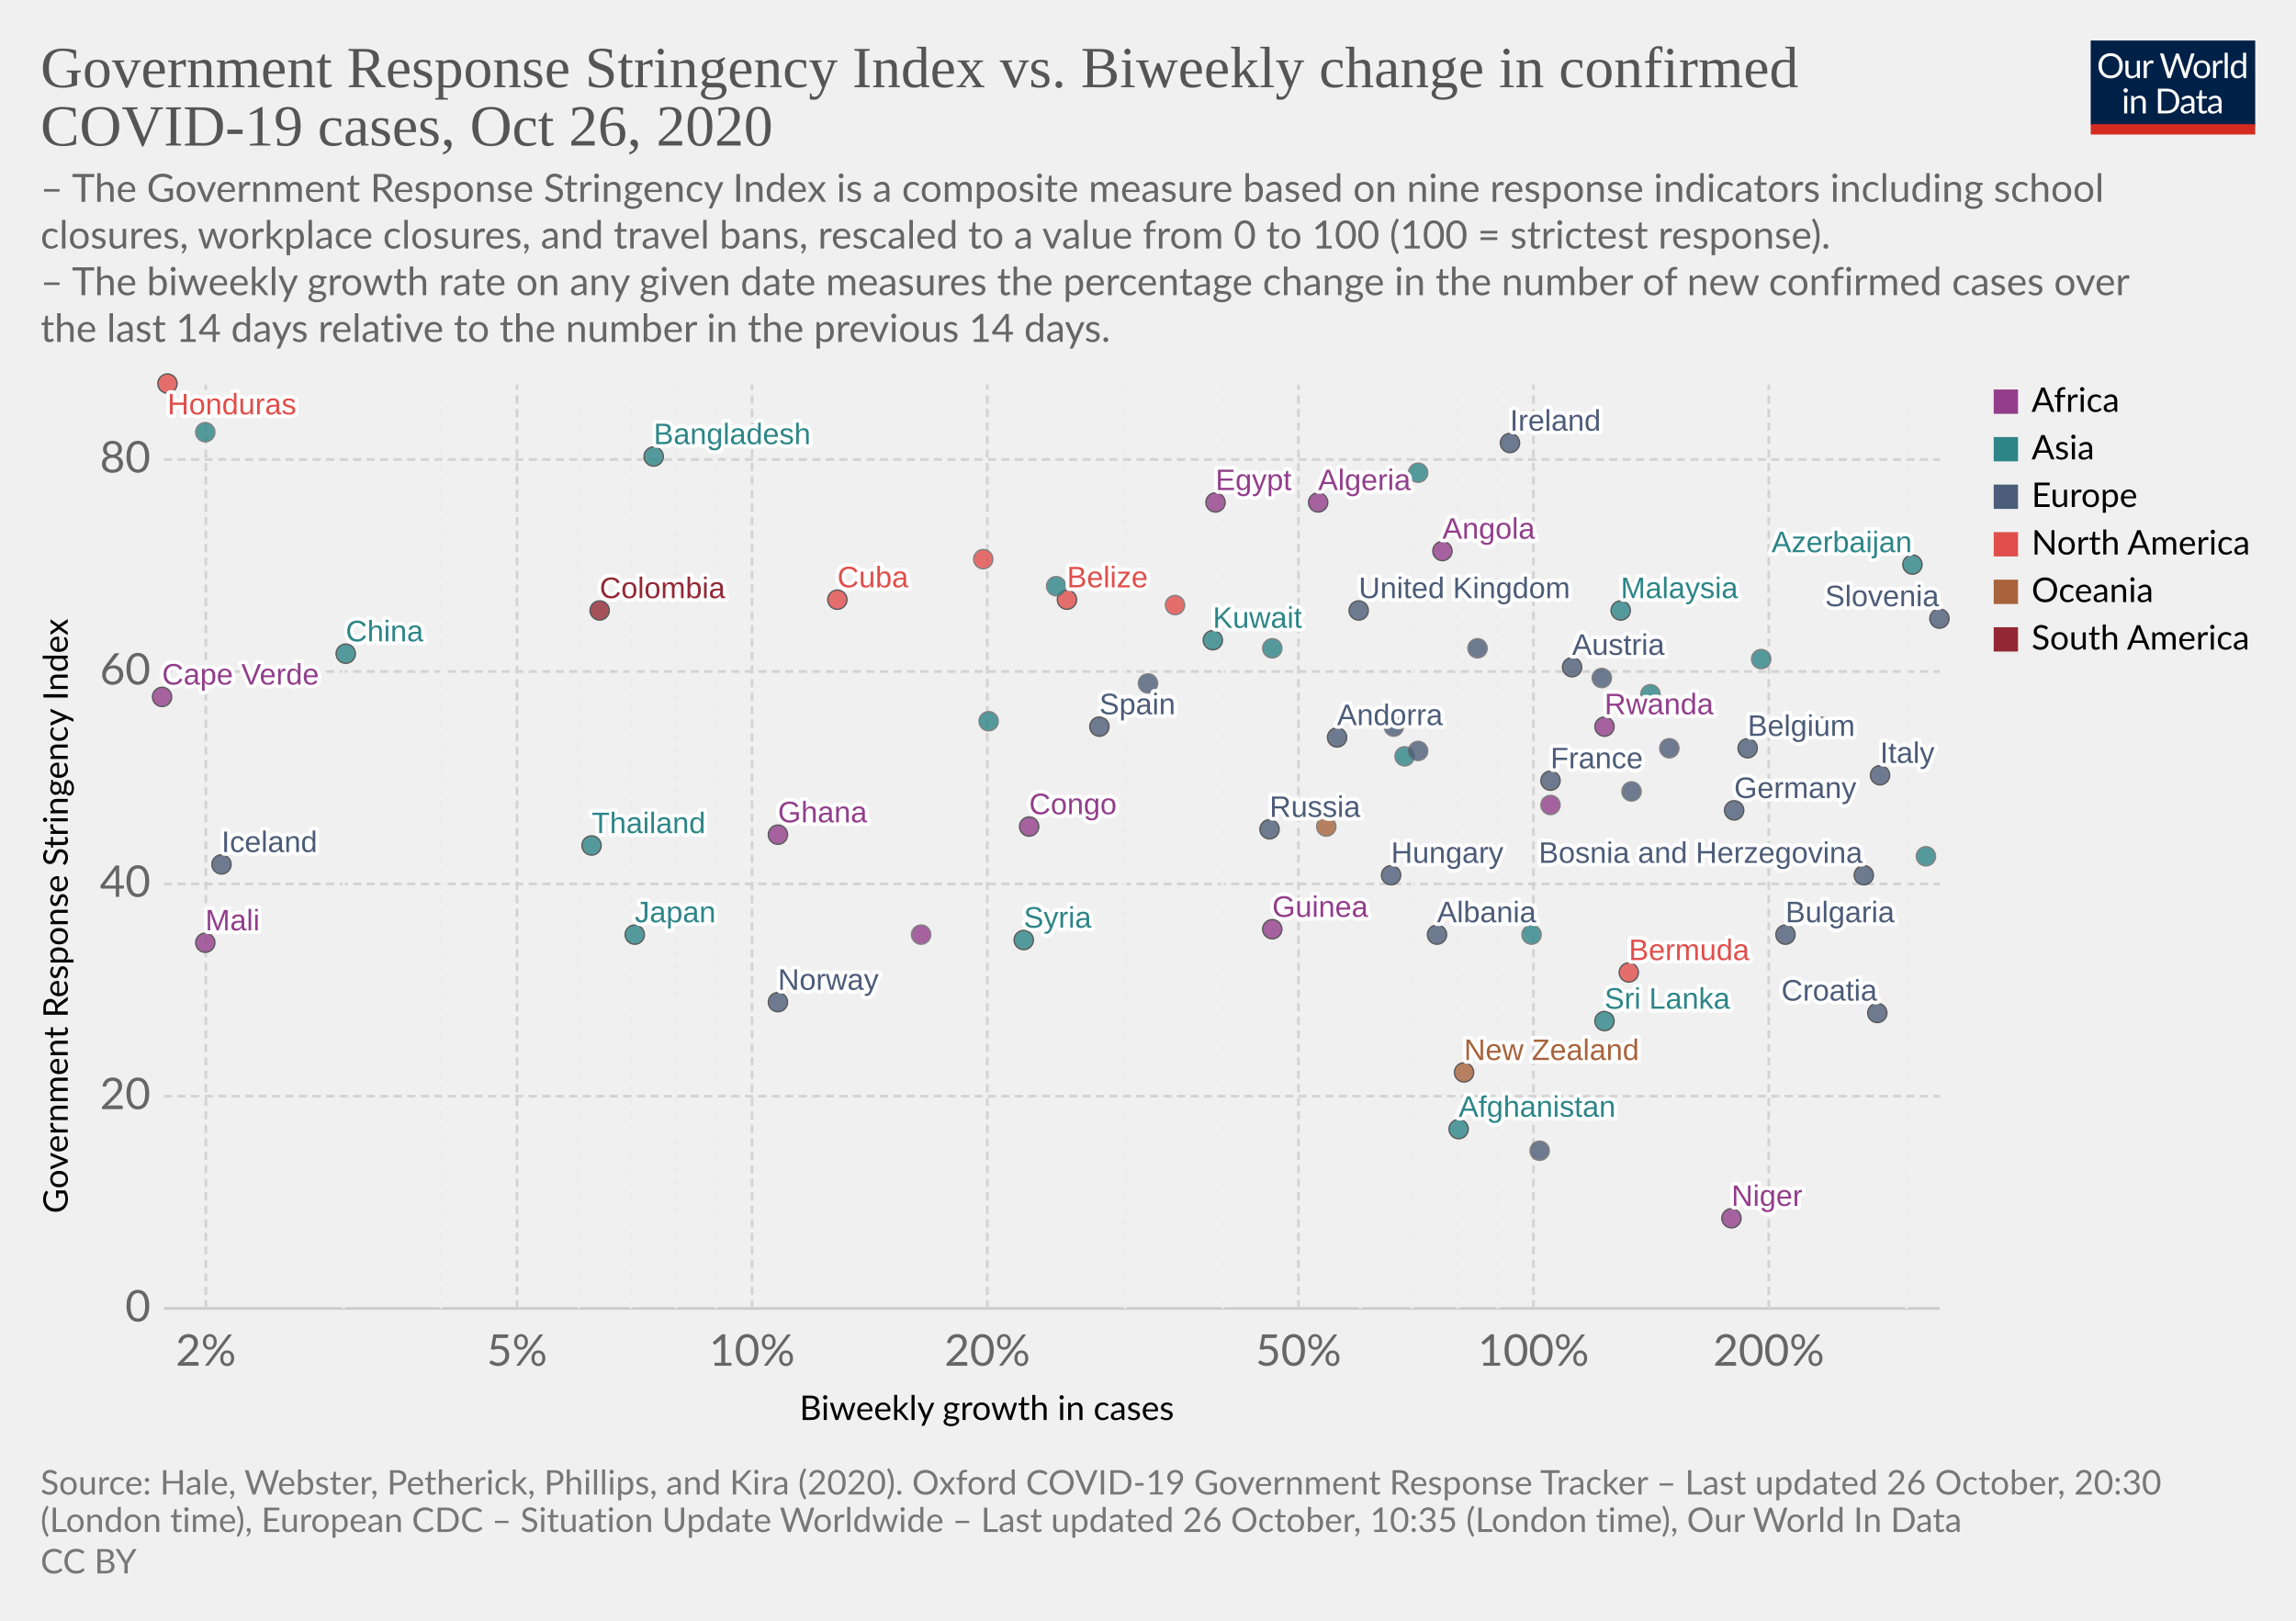
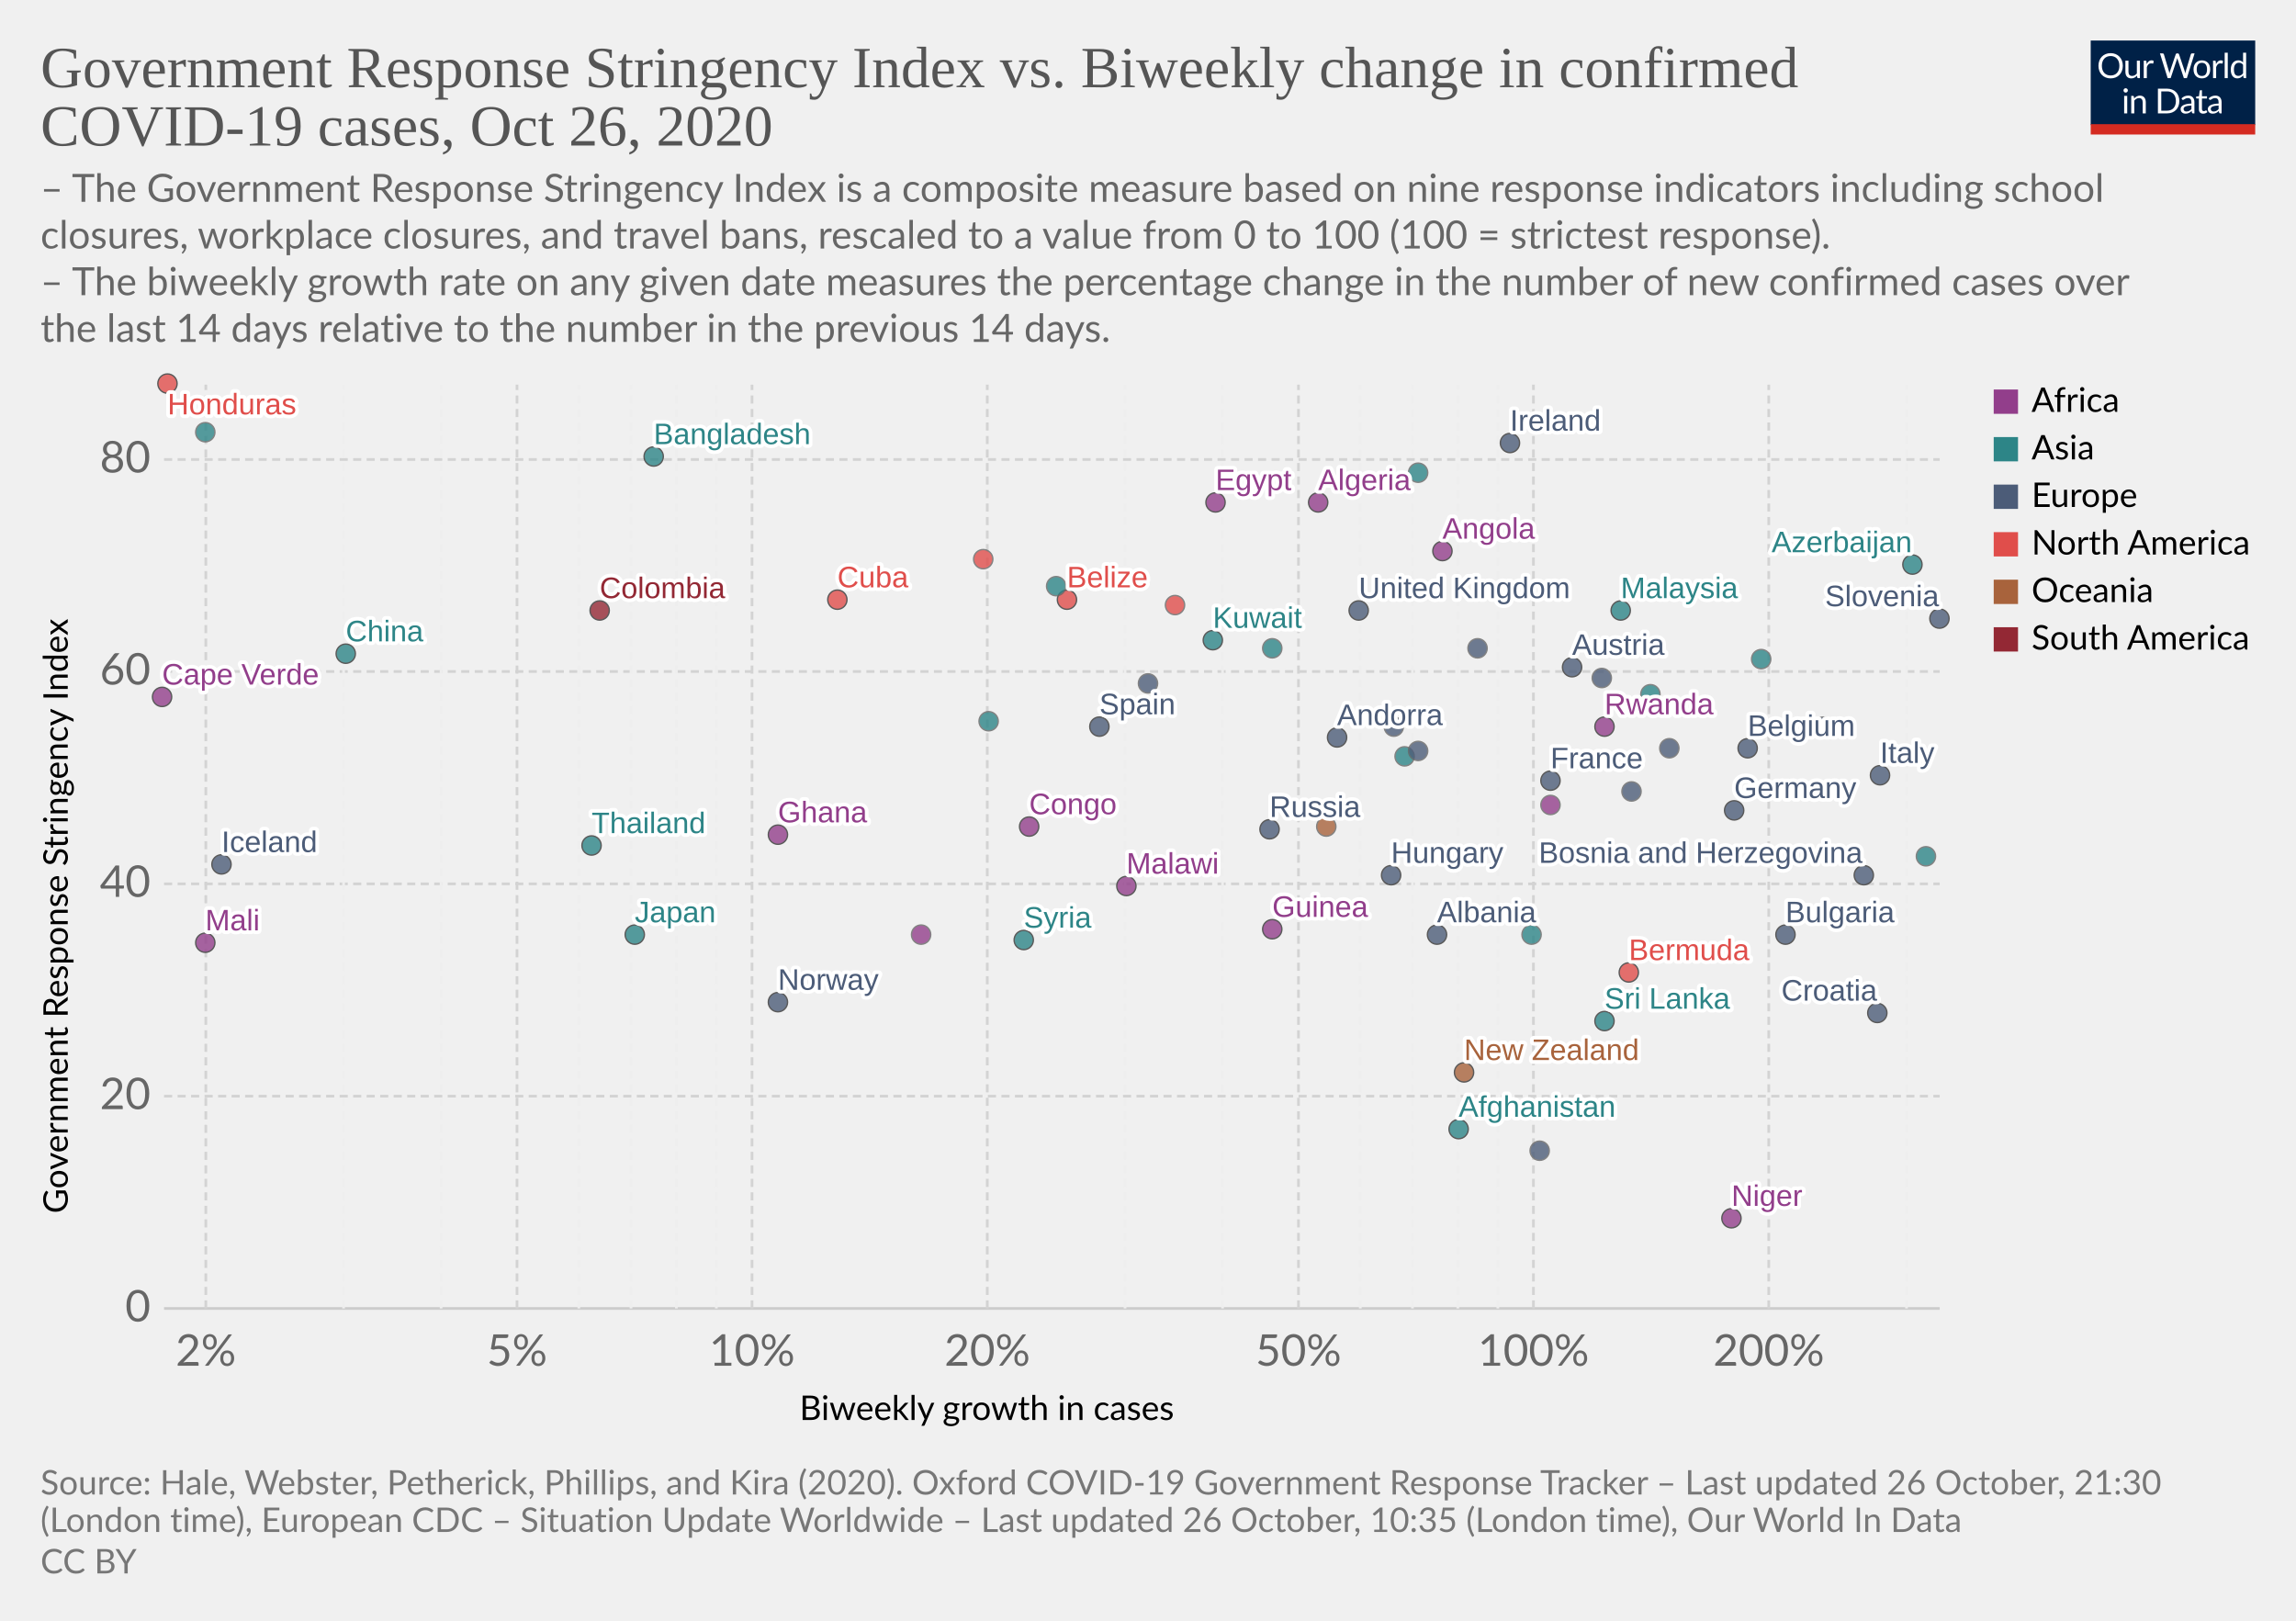
<svg xmlns="http://www.w3.org/2000/svg" version="1.1" style="background-color:#fff;-webkit-font-smoothing:antialiased" width="850" height="600" viewBox="0 0 850 600" font-family="Lato,'Helvetica Neue',Helvetica,Arial,sans-serif" font-size="18" text-rendering="optimizeLegibility">
  <g class="HeaderView">
    <g transform="matrix(.29 0 0 .29 774 15)">
      <svg width="210" height="120" viewBox="0 0 210 120" fill="none">
        <g clip-path="url(#clip0)">
          <path d="M0 0h210v107.89H0V0z" fill="#002147" />
          <path d="M40.98 32.25c0 2.36-.38 4.53-1.12 6.51a14.26 14.26 0 01-8.1 8.4c-1.9.78-4.02 1.17-6.34 1.17a16.6 16.6 0 01-6.33-1.17 14.31 14.31 0 01-8.08-8.4 18.29 18.29 0 01-1.12-6.51c0-2.36.38-4.53 1.12-6.5a14.32 14.32 0 018.07-8.44c1.92-.8 4.03-1.19 6.34-1.19 2.32 0 4.43.4 6.34 1.19 1.92.8 3.56 1.9 4.93 3.34a14.87 14.87 0 013.17 5.1 18.1 18.1 0 011.12 6.5zm-4.38 0c0-1.94-.26-3.68-.8-5.22a10.91 10.91 0 00-2.24-3.89 9.68 9.68 0 00-3.52-2.46 11.95 11.95 0 00-4.62-.86c-1.68 0-3.21.28-4.6.86a9.88 9.88 0 00-3.54 2.46 10.91 10.91 0 00-2.24 3.9c-.53 1.53-.8 3.27-.8 5.2 0 1.94.27 3.68.8 5.22a11.17 11.17 0 002.24 3.9 10.01 10.01 0 003.55 2.44c1.38.56 2.9.83 4.6.83 1.7 0 3.24-.27 4.61-.83a9.8 9.8 0 003.52-2.44 11.17 11.17 0 002.25-3.9c.53-1.54.8-3.28.8-5.21zm26.22-6.54V48H60.5c-.56 0-.9-.27-1.05-.81l-.31-2.4a12.45 12.45 0 01-3.26 2.6c-1.2.64-2.58.96-4.13.96-1.22 0-2.3-.2-3.24-.6a6.52 6.52 0 01-2.33-1.7 7.37 7.37 0 01-1.43-2.67c-.3-1.04-.46-2.2-.46-3.45V25.7h3.91v14.22c0 1.68.38 2.99 1.15 3.91.77.93 1.96 1.39 3.54 1.39 1.16 0 2.24-.27 3.23-.82a10.42 10.42 0 002.8-2.28V25.7h3.91zm8.61 4.47a9.94 9.94 0 012.6-3.56 5.64 5.64 0 013.76-1.3c.47 0 .92.05 1.34.15.44.1.83.27 1.17.49l-.3 2.92c-.09.37-.3.55-.66.55-.2 0-.5-.04-.9-.13a6.21 6.21 0 00-3.24.18c-.54.2-1.03.5-1.47.92-.42.4-.81.9-1.17 1.5-.33.58-.64 1.26-.92 2.02V48H67.7V25.71h2.25c.42 0 .72.08.88.25.16.16.27.44.33.83l.26 3.39zm61.16-13.7L122.75 48h-3.82l-7.99-24.05a21.95 21.95 0 01-.42-1.58 38.36 38.36 0 01-.44 1.58L102.05 48h-3.83L88.4 16.47h3.54c.38 0 .7.1.95.29.26.2.43.43.5.73l6.52 21.9c.1.4.2.83.28 1.28.1.46.2.94.29 1.46l.3-1.46c.12-.47.25-.9.38-1.27l7.41-21.91c.1-.25.26-.48.51-.69.27-.22.58-.33.95-.33h1.23c.38 0 .69.1.92.29.24.2.41.43.53.73l7.4 21.9a28.4 28.4 0 01.68 2.62 29.52 29.52 0 01.52-2.61l6.54-21.91c.07-.27.23-.5.48-.7.27-.21.58-.32.95-.32h3.32zm9.35 8.88c1.63 0 3.1.27 4.4.82a9.43 9.43 0 015.46 5.94c.5 1.4.74 2.98.74 4.73 0 1.76-.25 3.34-.74 4.75a9.43 9.43 0 01-5.46 5.92c-1.3.52-2.77.79-4.4.79-1.64 0-3.12-.27-4.44-.8a9.42 9.42 0 01-3.35-2.3c-.92-1-1.63-2.2-2.13-3.61-.49-1.41-.73-3-.73-4.75s.24-3.33.73-4.73c.5-1.43 1.2-2.64 2.13-3.63a9.4 9.4 0 013.35-2.31c1.32-.55 2.8-.82 4.44-.82zm0 19.89c2.2 0 3.84-.73 4.93-2.2 1.08-1.48 1.63-3.54 1.63-6.18 0-2.66-.55-4.72-1.63-6.2-1.09-1.49-2.73-2.23-4.93-2.23-1.12 0-2.09.2-2.93.57a5.7 5.7 0 00-2.06 1.65 7.5 7.5 0 00-1.24 2.67c-.26 1.04-.4 2.22-.4 3.54 0 2.64.55 4.7 1.64 6.18 1.1 1.47 2.76 2.2 4.99 2.2zm17.97-15.07a9.94 9.94 0 012.6-3.56 5.64 5.64 0 013.76-1.3c.47 0 .91.05 1.34.15.44.1.83.27 1.16.49l-.28 2.92c-.09.37-.31.55-.66.55-.2 0-.5-.04-.9-.13a6.2 6.2 0 00-3.24.18c-.54.2-1.03.5-1.47.92-.43.4-.82.9-1.17 1.5a13.1 13.1 0 00-.92 2.02V48h-3.94V25.71h2.24c.43 0 .72.08.88.25.17.16.28.44.33.83l.27 3.39zm15.04-14.59V48h-3.92V15.6h3.92zm19.55 15.43a6.22 6.22 0 00-2.38-2.05 6.7 6.7 0 00-2.86-.6c-2.07 0-3.66.75-4.77 2.23-1.12 1.48-1.68 3.6-1.68 6.33 0 1.46.13 2.7.38 3.74a7.29 7.29 0 001.1 2.56 4.35 4.35 0 001.78 1.45c.7.3 1.5.46 2.4.46 1.29 0 2.41-.3 3.36-.88a9.6 9.6 0 002.67-2.49V31.02zm3.91-15.43V48h-2.33c-.56 0-.9-.27-1.06-.81l-.35-2.71a12.13 12.13 0 01-3.25 2.77 8.28 8.28 0 01-4.23 1.06 7.31 7.31 0 01-6.14-2.9c-.73-.96-1.3-2.15-1.69-3.57a18.35 18.35 0 01.07-9.48 11.29 11.29 0 011.89-3.7 8.7 8.7 0 017.06-3.34 7.96 7.96 0 016.12 2.62V15.59h3.91zM46.61 70.71V93H42.7V70.71h3.91zm.84-7c0 .39-.08.75-.24 1.09a2.81 2.81 0 01-1.52 1.47 2.67 2.67 0 01-2.16 0 2.9 2.9 0 01-1.45-1.47 2.67 2.67 0 010-2.16c.15-.35.35-.65.6-.9.25-.27.53-.47.85-.62a2.67 2.67 0 012.16 0c.35.15.65.35.9.62.27.25.47.55.62.9.16.34.24.7.24 1.08zm7.97 10.24c.49-.54 1-1.04 1.54-1.48a9.85 9.85 0 013.66-1.84 8.96 8.96 0 015.43.35c.94.4 1.72.97 2.33 1.71a7.36 7.36 0 011.43 2.67c.32 1.04.49 2.19.49 3.45V93h-3.94V78.81c0-1.69-.4-3-1.17-3.92-.76-.93-1.93-1.4-3.5-1.4a6.6 6.6 0 00-3.25.83c-1 .56-1.92 1.31-2.77 2.27V93h-3.94V70.71h2.35c.56 0 .9.28 1.04.82l.3 2.42zm57.7 3.3c0 2.36-.37 4.5-1.11 6.44a14.3 14.3 0 01-3.17 4.98 14.1 14.1 0 01-4.93 3.2c-1.9.76-4.02 1.13-6.33 1.13H85.8V61.47h11.77c2.31 0 4.42.39 6.33 1.15a13.8 13.8 0 018.1 8.18 17.75 17.75 0 011.12 6.45zm-4.37 0c0-1.94-.26-3.67-.8-5.2a10.94 10.94 0 00-2.23-3.87 9.57 9.57 0 00-3.53-2.42 12.23 12.23 0 00-4.61-.83h-7.5v24.62h7.5c1.7 0 3.24-.28 4.61-.84a9.7 9.7 0 003.53-2.4 10.94 10.94 0 002.24-3.87c.53-1.53.8-3.26.8-5.2zm19.8 5.72c-1.8.06-3.34.2-4.62.44-1.26.22-2.3.51-3.1.88-.8.36-1.37.8-1.74 1.3-.35.5-.53 1.05-.53 1.67 0 .58.1 1.1.3 1.52a3 3 0 00.76 1.05c.34.27.73.46 1.17.6.45.11.94.17 1.45.17a7.28 7.28 0 003.5-.81 11.95 11.95 0 002.82-2.2v-4.62zm-12.65-9.11a12.73 12.73 0 013.98-2.66c1.43-.59 3-.88 4.73-.88 1.25 0 2.36.2 3.33.61a6.81 6.81 0 013.94 4.38c.33 1.04.5 2.19.5 3.43V93h-1.74a1.8 1.8 0 01-.88-.18c-.2-.13-.36-.38-.48-.74l-.44-2.12c-.59.55-1.16 1.03-1.72 1.46a9.48 9.48 0 01-3.74 1.7c-.69.15-1.46.23-2.3.23-.87 0-1.69-.12-2.45-.35a5.34 5.34 0 01-3.34-2.93 6.64 6.64 0 01-.49-2.64c0-.88.25-1.72.73-2.53a6.33 6.33 0 012.35-2.17c1.09-.63 2.5-1.15 4.25-1.54 1.75-.41 3.89-.65 6.42-.7v-1.75c0-1.73-.37-3.03-1.12-3.91-.75-.9-1.84-1.34-3.28-1.34-.97 0-1.78.12-2.44.37-.64.23-1.2.5-1.7.81l-1.23.82c-.33.23-.67.35-1 .35-.27 0-.5-.07-.69-.2a2.1 2.1 0 01-.48-.53l-.7-1.25zm27.67 19.5c-1.76 0-3.12-.5-4.07-1.48-.94-.98-1.41-2.4-1.41-4.25V74h-2.68a.9.9 0 01-.6-.2c-.16-.14-.24-.36-.24-.66v-1.56l3.65-.46.9-6.89a.9.9 0 01.29-.52.88.88 0 01.62-.22H142v7.67h6.44V74H142v13.38c0 .94.22 1.63.68 2.09.45.45 1.04.68 1.76.68a3.21 3.21 0 001.85-.53l.55-.35c.16-.12.3-.18.41-.18.2 0 .4.13.55.38l1.15 1.87a7.45 7.45 0 01-2.44 1.5c-.96.35-1.94.52-2.95.52zm19.68-10.4c-1.8.07-3.34.21-4.62.45-1.26.22-2.3.51-3.1.88-.8.36-1.37.8-1.74 1.3-.35.5-.53 1.05-.53 1.67 0 .58.1 1.1.3 1.52.18.42.44.77.76 1.05.34.27.73.46 1.17.6.45.11.94.17 1.45.17a7.3 7.3 0 003.5-.81 12.04 12.04 0 002.82-2.2v-4.62zm-12.65-9.1a12.72 12.72 0 013.99-2.66c1.42-.59 3-.88 4.72-.88 1.25 0 2.36.2 3.33.61a6.81 6.81 0 013.94 4.38c.33 1.04.5 2.19.5 3.43V93h-1.74a1.8 1.8 0 01-.88-.18c-.2-.13-.36-.38-.48-.74l-.44-2.12c-.59.55-1.16 1.03-1.72 1.46a9.48 9.48 0 01-3.74 1.7c-.69.15-1.46.23-2.3.23-.87 0-1.69-.12-2.45-.35a5.33 5.33 0 01-3.34-2.93 6.62 6.62 0 01-.49-2.64c0-.88.25-1.72.73-2.53a6.33 6.33 0 012.35-2.17c1.09-.63 2.5-1.15 4.25-1.54a31.2 31.2 0 016.42-.7v-1.75c0-1.73-.37-3.03-1.12-3.91-.75-.9-1.84-1.34-3.28-1.34-.97 0-1.78.12-2.44.37-.64.23-1.2.5-1.7.81-.46.3-.87.57-1.22.82-.34.23-.68.35-1.02.35-.26 0-.49-.07-.68-.2a1.88 1.88 0 01-.48-.53l-.7-1.25z" fill="#fff" />
          <path fill="#D42B21" d="M0 106.79h210V120H0z" />
        </g>
        <defs>
          <clipPath id="clip0">
            <path fill="#fff" d="M0 0h210v120H0z" />
          </clipPath>
        </defs>
      </svg>
    </g>
    <a href="https://ourworldindata.org/grapher/government-response-stringency-index-vs-biweekly-change-in-confirmed-covid-19-cases?time=latest" target="_blank" rel="noopener" font-family="&quot;Playfair Display&quot;,Georgia,&quot;Times New Roman&quot;,serif">
      <text font-size="21.6" x="15" y="32.3" fill="#555">
        <tspan x="15" y="32.28">Government Response Stringency Index vs. Biweekly change in confirmed</tspan>
        <tspan x="15" y="53.88">COVID-19 cases, Oct 26, 2020</tspan>
      </text>
    </a>
    <text font-size="14.4" x="15" y="74.7" fill="#666">
      <tspan x="15" y="74.72">– The Government Response Stringency Index is a composite measure based on nine response indicators including school</tspan>
      <tspan x="15" y="92">closures, workplace closures, and travel bans, rescaled to a value from 0 to 100 (100 = strictest response).</tspan>
      <tspan x="15" y="109.28"> – The biweekly growth rate on any given date measures the percentage change in the number of new confirmed cases over</tspan>
      <tspan x="15" y="126.56">the last 14 days relative to the number in the previous 14 days.</tspan>
    </text>
  </g>
  <g class="ScatterPlot">
    <g class="DualAxisView">
      <g class="HorizontalAxis">
        <text font-size="12.6" x="296" y="525.7">
          <tspan x="295.99" y="525.68">Biweekly growth in cases</tspan>
        </text>
        <text x="76.2" y="505.6" fill="#666" text-anchor="middle" font-size="16.2">2%</text>
        <text x="191.4" y="505.6" fill="#666" text-anchor="middle" font-size="16.2">5%</text>
        <text x="278.4" y="505.6" fill="#666" text-anchor="middle" font-size="16.2">10%</text>
        <text x="365.5" y="505.6" fill="#666" text-anchor="middle" font-size="16.2">20%</text>
        <text x="480.7" y="505.6" fill="#666" text-anchor="middle" font-size="16.2">50%</text>
        <text x="567.7" y="505.6" fill="#666" text-anchor="middle" font-size="16.2">100%</text>
        <text x="654.8" y="505.6" fill="#666" text-anchor="middle" font-size="16.2">200%</text>
      </g>
      <g class="VerticalAxis">
        <text font-size="12.6" x="-449.2" y="25.1" transform="rotate(-90)">
          <tspan x="-449.2" y="25.08">Government Response Stringency Index</tspan>
        </text>
        <text x="55.74" y="484.4" fill="#666" dominant-baseline="middle" text-anchor="end" font-size="16.2">0</text>
        <text x="55.74" y="405.8" fill="#666" dominant-baseline="middle" text-anchor="end" font-size="16.2">20</text>
        <text x="55.74" y="327.2" fill="#666" dominant-baseline="middle" text-anchor="end" font-size="16.2">40</text>
        <text x="55.74" y="248.6" fill="#666" dominant-baseline="middle" text-anchor="end" font-size="16.2">60</text>
        <text x="55.74" y="170.1" fill="#666" dominant-baseline="middle" text-anchor="end" font-size="16.2">80</text>
      </g>
      <g class="AxisGridLines horizontalLines">
        <path stroke="#ccc" d="M60.74 484.4h657.35" />
        <path stroke="#d3d3d3" stroke-dasharray="3,2" d="M60.74 405.8h657.35M60.74 327.2h657.35M60.74 248.6h657.35M60.74 170.1h657.35" />
      </g>
      <g class="AxisGridLines verticalLines" stroke-dasharray="3,2">
        <path stroke="#d3d3d3" d="M76.2 484.4v-342" />
        <path stroke="#eee" d="M127.2 484.4v-342M163.3 484.4v-342" />
        <path stroke="#d3d3d3" d="M191.4 484.4v-342" />
        <path stroke="#eee" d="M214.3 484.4v-342M233.6 484.4v-342M250.4 484.4v-342M265.2 484.4v-342" />
        <path stroke="#d3d3d3" d="M278.4 484.4v-342M365.5 484.4v-342" />
        <path stroke="#eee" d="M416.5 484.4v-342M452.6 484.4v-342" />
        <path stroke="#d3d3d3" d="M480.7 484.4v-342" />
        <path stroke="#eee" d="M503.6 484.4v-342M522.9 484.4v-342M539.7 484.4v-342M554.5 484.4v-342" />
        <path stroke="#d3d3d3" d="M567.7 484.4v-342M654.8 484.4v-342" />
        <path stroke="#eee" d="M705.8 484.4v-342" />
      </g>
    </g>
    <g class="PointsWithLabels clickable" clip-path="url(#a)" font-family="Arial, sans-serif">
      <path fill="rgba(255,255,255,0)" d="M60.74 142.4h657.35v342H60.74z" />
      <defs>
        <clipPath id="a">
          <path d="M50.74 132.4h677.35v362H50.74z" />
        </clipPath>
      </defs>
      <g class="key-United-Kingdom_0">
        <circle cx="503" cy="226" r="3.57" fill="#4C5C78" opacity=".8" stroke="#333" stroke-width=".5" />
      </g>
      <g class="key-Ireland_0">
        <circle cx="559" cy="164" r="3.57" fill="#4C5C78" opacity=".8" stroke="#333" stroke-width=".5" />
      </g>
      <g class="key-France_0">
        <circle cx="574" cy="289" r="3.57" fill="#4C5C78" opacity=".8" stroke="#333" stroke-width=".5" />
      </g>
      <g class="key-Belgium_0">
        <circle cx="647" cy="277" r="3.57" fill="#4C5C78" opacity=".8" stroke="#333" stroke-width=".5" />
      </g>
      <g class="key-Netherlands_0">
        <circle cx="547" cy="240" r="3.57" fill="#4C5C78" opacity=".8" stroke="#666" stroke-width=".5" />
      </g>
      <g class="key-Germany_0">
        <circle cx="642" cy="300" r="3.57" fill="#4C5C78" opacity=".8" stroke="#333" stroke-width=".5" />
      </g>
      <g class="key-Italy_0">
        <circle cx="696" cy="287" r="3.57" fill="#4C5C78" opacity=".8" stroke="#333" stroke-width=".5" />
      </g>
      <g class="key-Spain_0">
        <circle cx="407" cy="269" r="3.57" fill="#4C5C78" opacity=".8" stroke="#333" stroke-width=".5" />
      </g>
      <g class="key-Russia_0">
        <circle cx="470" cy="307" r="3.57" fill="#4C5C78" opacity=".8" stroke="#333" stroke-width=".5" />
      </g>
      <g class="key-United-States_0">
        <circle cx="435" cy="224" r="3.57" fill="#E04E4B" opacity=".8" stroke="#666" stroke-width=".5" />
      </g>
      <g class="key-Japan_0">
        <circle cx="235" cy="346" r="3.57" fill="#2D8587" opacity=".8" stroke="#333" stroke-width=".5" />
      </g>
      <g class="key-Afghanistan_0">
        <circle cx="540" cy="418" r="3.57" fill="#2D8587" opacity=".8" stroke="#333" stroke-width=".5" />
      </g>
      <g class="key-Albania_0">
        <circle cx="532" cy="346" r="3.57" fill="#4C5C78" opacity=".8" stroke="#333" stroke-width=".5" />
      </g>
      <g class="key-Algeria_0">
        <circle cx="488" cy="186" r="3.57" fill="#923E8B" opacity=".8" stroke="#333" stroke-width=".5" />
      </g>
      <g class="key-Andorra_0">
        <circle cx="495" cy="273" r="3.57" fill="#4C5C78" opacity=".8" stroke="#333" stroke-width=".5" />
      </g>
      <g class="key-Angola_0">
        <circle cx="534" cy="204" r="3.57" fill="#923E8B" opacity=".8" stroke="#333" stroke-width=".5" />
      </g>
      <g class="key-Austria_0">
        <circle cx="582" cy="247" r="3.57" fill="#4C5C78" opacity=".8" stroke="#333" stroke-width=".5" />
      </g>
      <g class="key-Azerbaijan_0">
        <circle cx="708" cy="209" r="3.57" fill="#2D8587" opacity=".8" stroke="#333" stroke-width=".5" />
      </g>
+       <g class="key-Malawi_0">
+         <circle cx="417" cy="328" r="3.57" fill="#923E8B" opacity=".8" stroke="#333" stroke-width=".5" />
+       </g>
      <g class="key-Lithuania_0">
        <circle cx="604" cy="293" r="3.57" fill="#4C5C78" opacity=".8" stroke="#666" stroke-width=".5" />
      </g>
      <g class="key-Latvia_0">
        <circle cx="570" cy="426" r="3.57" fill="#4C5C78" opacity=".8" stroke="#666" stroke-width=".5" />
      </g>
      <g class="key-Kyrgyzstan_0">
        <circle cx="611" cy="257" r="3.57" fill="#2D8587" opacity=".8" stroke="#666" stroke-width=".5" />
      </g>
      <g class="key-South-Korea_0">
        <circle cx="366" cy="267" r="3.57" fill="#2D8587" opacity=".8" stroke="#666" stroke-width=".5" />
      </g>
      <g class="key-Jordan_0">
        <circle cx="525" cy="175" r="3.57" fill="#2D8587" opacity=".8" stroke="#666" stroke-width=".5" />
      </g>
      <g class="key-Hungary_0">
        <circle cx="515" cy="324" r="3.57" fill="#4C5C78" opacity=".8" stroke="#333" stroke-width=".5" />
      </g>
      <g class="key-Honduras_0">
        <circle cx="62" cy="142" r="3.57" fill="#E04E4B" opacity=".8" stroke="#333" stroke-width=".5" />
      </g>
      <g class="key-Palestine_0">
        <circle cx="76" cy="160" r="3.57" fill="#2D8587" opacity=".8" stroke="#666" stroke-width=".5" />
      </g>
      <g class="key-Sri-Lanka_0">
        <circle cx="594" cy="378" r="3.57" fill="#2D8587" opacity=".8" stroke="#333" stroke-width=".5" />
      </g>
      <g class="key-Bangladesh_0">
        <circle cx="242" cy="169" r="3.57" fill="#2D8587" opacity=".8" stroke="#333" stroke-width=".5" />
      </g>
      <g class="key-Belize_0">
        <circle cx="395" cy="222" r="3.57" fill="#E04E4B" opacity=".8" stroke="#333" stroke-width=".5" />
      </g>
      <g class="key-Benin_0">
        <circle cx="574" cy="298" r="3.57" fill="#923E8B" opacity=".8" stroke="#666" stroke-width=".5" />
      </g>
      <g class="key-Bosnia-and-Herzegovina_0">
        <circle cx="690" cy="324" r="3.57" fill="#4C5C78" opacity=".8" stroke="#333" stroke-width=".5" />
      </g>
      <g class="key-Brunei_0">
        <circle cx="567" cy="346" r="3.57" fill="#2D8587" opacity=".8" stroke="#666" stroke-width=".5" />
      </g>
      <g class="key-Bulgaria_0">
        <circle cx="661" cy="346" r="3.57" fill="#4C5C78" opacity=".8" stroke="#333" stroke-width=".5" />
      </g>
      <g class="key-Cape-Verde_0">
        <circle cx="60" cy="258" r="3.57" fill="#923E8B" opacity=".8" stroke="#333" stroke-width=".5" />
      </g>
      <g class="key-Egypt_0">
        <circle cx="450" cy="186" r="3.57" fill="#923E8B" opacity=".8" stroke="#333" stroke-width=".5" />
      </g>
      <g class="key-Romania_0">
        <circle cx="516" cy="269" r="3.57" fill="#4C5C78" opacity=".8" stroke="#666" stroke-width=".5" />
      </g>
      <g class="key-Puerto-Rico_0">
        <circle cx="364" cy="207" r="3.57" fill="#E04E4B" opacity=".8" stroke="#666" stroke-width=".5" />
      </g>
      <g class="key-Papua-New-Guinea_0">
        <circle cx="491" cy="306" r="3.57" fill="#A8633C" opacity=".8" stroke="#666" stroke-width=".5" />
      </g>
      <g class="key-Norway_0">
        <circle cx="288" cy="371" r="3.57" fill="#4C5C78" opacity=".8" stroke="#333" stroke-width=".5" />
      </g>
      <g class="key-Niger_0">
        <circle cx="641" cy="451" r="3.57" fill="#923E8B" opacity=".8" stroke="#333" stroke-width=".5" />
      </g>
      <g class="key-New-Zealand_0">
        <circle cx="542" cy="397" r="3.57" fill="#A8633C" opacity=".8" stroke="#333" stroke-width=".5" />
      </g>
      <g class="key-Nepal_0">
        <circle cx="471" cy="240" r="3.57" fill="#2D8587" opacity=".8" stroke="#666" stroke-width=".5" />
      </g>
      <g class="key-Mongolia_0">
        <circle cx="713" cy="317" r="3.57" fill="#2D8587" opacity=".8" stroke="#666" stroke-width=".5" />
      </g>
      <g class="key-Mali_0">
        <circle cx="76" cy="349" r="3.57" fill="#923E8B" opacity=".8" stroke="#333" stroke-width=".5" />
      </g>
      <g class="key-Malaysia_0">
        <circle cx="600" cy="226" r="3.57" fill="#2D8587" opacity=".8" stroke="#333" stroke-width=".5" />
      </g>
      <g class="key-Congo_0">
        <circle cx="381" cy="306" r="3.57" fill="#923E8B" opacity=".8" stroke="#333" stroke-width=".5" />
      </g>
      <g class="key-Colombia_0">
        <circle cx="222" cy="226" r="3.57" fill="#932834" opacity=".8" stroke="#333" stroke-width=".5" />
      </g>
      <g class="key-China_0">
        <circle cx="128" cy="242" r="3.57" fill="#2D8587" opacity=".8" stroke="#333" stroke-width=".5" />
      </g>
      <g class="key-Bermuda_0">
        <circle cx="603" cy="360" r="3.57" fill="#E04E4B" opacity=".8" stroke="#333" stroke-width=".5" />
      </g>
      <g class="key-Iceland_0">
        <circle cx="82" cy="320" r="3.57" fill="#4C5C78" opacity=".8" stroke="#333" stroke-width=".5" />
      </g>
      <g class="key-Kuwait_0">
        <circle cx="449" cy="237" r="3.57" fill="#2D8587" opacity=".8" stroke="#333" stroke-width=".5" />
      </g>
      <g class="key-Ukraine_0">
        <circle cx="425" cy="253" r="3.57" fill="#4C5C78" opacity=".8" stroke="#666" stroke-width=".5" />
      </g>
      <g class="key-Turkey_0">
        <circle cx="391" cy="217" r="3.57" fill="#2D8587" opacity=".8" stroke="#666" stroke-width=".5" />
      </g>
      <g class="key-Thailand_0">
        <circle cx="219" cy="313" r="3.57" fill="#2D8587" opacity=".8" stroke="#333" stroke-width=".5" />
      </g>
      <g class="key-Syria_0">
        <circle cx="379" cy="348" r="3.57" fill="#2D8587" opacity=".8" stroke="#333" stroke-width=".5" />
      </g>
      <g class="key-Slovenia_0">
        <circle cx="718" cy="229" r="3.57" fill="#4C5C78" opacity=".8" stroke="#333" stroke-width=".5" />
      </g>
      <g class="key-Vietnam_0">
        <circle cx="520" cy="280" r="3.57" fill="#2D8587" opacity=".8" stroke="#666" stroke-width=".5" />
      </g>
      <g class="key-Slovakia_0">
        <circle cx="593" cy="251" r="3.57" fill="#4C5C78" opacity=".8" stroke="#666" stroke-width=".5" />
      </g>
      <g class="key-Serbia_0">
        <circle cx="675" cy="269" r="3.57" fill="#4C5C78" opacity=".8" stroke="#666" stroke-width=".5" />
      </g>
      <g class="key-Rwanda_0">
        <circle cx="594" cy="269" r="3.57" fill="#923E8B" opacity=".8" stroke="#333" stroke-width=".5" />
      </g>
      <g class="key-Guinea_0">
        <circle cx="471" cy="344" r="3.57" fill="#923E8B" opacity=".8" stroke="#333" stroke-width=".5" />
      </g>
      <g class="key-Greece_0">
        <circle cx="525" cy="278" r="3.57" fill="#4C5C78" opacity=".8" stroke="#666" stroke-width=".5" />
      </g>
      <g class="key-Ghana_0">
        <circle cx="288" cy="309" r="3.57" fill="#923E8B" opacity=".8" stroke="#333" stroke-width=".5" />
      </g>
      <g class="key-Georgia_0">
        <circle cx="652" cy="244" r="3.57" fill="#2D8587" opacity=".8" stroke="#666" stroke-width=".5" />
      </g>
      <g class="key-Cuba_0">
        <circle cx="310" cy="222" r="3.57" fill="#E04E4B" opacity=".8" stroke="#333" stroke-width=".5" />
      </g>
      <g class="key-Croatia_0">
        <circle cx="695" cy="375" r="3.57" fill="#4C5C78" opacity=".8" stroke="#333" stroke-width=".5" />
      </g>
      <g class="key-South-Sudan_0">
        <circle cx="341" cy="346" r="3.57" fill="#923E8B" opacity=".8" stroke="#666" stroke-width=".5" />
      </g>
      <g class="key-Kosovo_0">
        <circle cx="618" cy="277" r="3.57" fill="#4C5C78" opacity=".8" stroke="#666" stroke-width=".5" />
      </g>
      <g class="backgroundLabels" fill="#333" font-size="11" font-weight="400">
        <text x="503" y="221.43" fill="#fff" stroke="#fff" stroke-linecap="round" stroke-linejoin="round" stroke-width=".25em">United Kingdom</text>
        <text x="503" y="221.43" fill="#4C5C78">United Kingdom</text>
        <text x="559" y="159.43" fill="#fff" stroke="#fff" stroke-linecap="round" stroke-linejoin="round" stroke-width=".25em">Ireland</text>
        <text x="559" y="159.43" fill="#4C5C78">Ireland</text>
        <text x="574" y="284.43" fill="#fff" stroke="#fff" stroke-linecap="round" stroke-linejoin="round" stroke-width=".25em">France</text>
        <text x="574" y="284.43" fill="#4C5C78">France</text>
        <text x="647" y="272.43" fill="#fff" stroke="#fff" stroke-linecap="round" stroke-linejoin="round" stroke-width=".25em">Belgium</text>
        <text x="647" y="272.43" fill="#4C5C78">Belgium</text>
        <text x="642" y="295.43" fill="#fff" stroke="#fff" stroke-linecap="round" stroke-linejoin="round" stroke-width=".25em">Germany</text>
        <text x="642" y="295.43" fill="#4C5C78">Germany</text>
        <text x="696" y="282.43" fill="#fff" stroke="#fff" stroke-linecap="round" stroke-linejoin="round" stroke-width=".25em">Italy</text>
        <text x="696" y="282.43" fill="#4C5C78">Italy</text>
        <text x="407" y="264.43" fill="#fff" stroke="#fff" stroke-linecap="round" stroke-linejoin="round" stroke-width=".25em">Spain</text>
        <text x="407" y="264.43" fill="#4C5C78">Spain</text>
        <text x="470" y="302.43" fill="#fff" stroke="#fff" stroke-linecap="round" stroke-linejoin="round" stroke-width=".25em">Russia</text>
        <text x="470" y="302.43" fill="#4C5C78">Russia</text>
        <text x="235" y="341.43" fill="#fff" stroke="#fff" stroke-linecap="round" stroke-linejoin="round" stroke-width=".25em">Japan</text>
        <text x="235" y="341.43" fill="#2D8587">Japan</text>
        <text x="540" y="413.43" fill="#fff" stroke="#fff" stroke-linecap="round" stroke-linejoin="round" stroke-width=".25em">Afghanistan</text>
        <text x="540" y="413.43" fill="#2D8587">Afghanistan</text>
        <text x="532" y="341.43" fill="#fff" stroke="#fff" stroke-linecap="round" stroke-linejoin="round" stroke-width=".25em">Albania</text>
        <text x="532" y="341.43" fill="#4C5C78">Albania</text>
        <text x="488" y="181.43" fill="#fff" stroke="#fff" stroke-linecap="round" stroke-linejoin="round" stroke-width=".25em">Algeria</text>
        <text x="488" y="181.43" fill="#923E8B">Algeria</text>
        <text x="495" y="268.43" fill="#fff" stroke="#fff" stroke-linecap="round" stroke-linejoin="round" stroke-width=".25em">Andorra</text>
        <text x="495" y="268.43" fill="#4C5C78">Andorra</text>
        <text x="534" y="199.43" fill="#fff" stroke="#fff" stroke-linecap="round" stroke-linejoin="round" stroke-width=".25em">Angola</text>
        <text x="534" y="199.43" fill="#923E8B">Angola</text>
        <text x="582" y="242.43" fill="#fff" stroke="#fff" stroke-linecap="round" stroke-linejoin="round" stroke-width=".25em">Austria</text>
        <text x="582" y="242.43" fill="#4C5C78">Austria</text>
        <text x="655.86" y="204.43" fill="#fff" stroke="#fff" stroke-linecap="round" stroke-linejoin="round" stroke-width=".25em">Azerbaijan</text>
        <text x="655.86" y="204.43" fill="#2D8587">Azerbaijan</text>
+         <text x="417" y="323.43" fill="#fff" stroke="#fff" stroke-linecap="round" stroke-linejoin="round" stroke-width=".25em">Malawi</text>
+         <text x="417" y="323.43" fill="#923E8B">Malawi</text>
        <text x="515" y="319.43" fill="#fff" stroke="#fff" stroke-linecap="round" stroke-linejoin="round" stroke-width=".25em">Hungary</text>
        <text x="515" y="319.43" fill="#4C5C78">Hungary</text>
        <text x="62" y="153.4" fill="#fff" stroke="#fff" stroke-linecap="round" stroke-linejoin="round" stroke-width=".25em">Honduras</text>
        <text x="62" y="153.4" fill="#E04E4B">Honduras</text>
        <text x="594" y="373.43" fill="#fff" stroke="#fff" stroke-linecap="round" stroke-linejoin="round" stroke-width=".25em">Sri Lanka</text>
        <text x="594" y="373.43" fill="#2D8587">Sri Lanka</text>
        <text x="242" y="164.43" fill="#fff" stroke="#fff" stroke-linecap="round" stroke-linejoin="round" stroke-width=".25em">Bangladesh</text>
        <text x="242" y="164.43" fill="#2D8587">Bangladesh</text>
        <text x="395" y="217.43" fill="#fff" stroke="#fff" stroke-linecap="round" stroke-linejoin="round" stroke-width=".25em">Belize</text>
        <text x="395" y="217.43" fill="#E04E4B">Belize</text>
        <text x="569.66" y="319.43" fill="#fff" stroke="#fff" stroke-linecap="round" stroke-linejoin="round" stroke-width=".25em">Bosnia and Herzegovina</text>
        <text x="569.66" y="319.43" fill="#4C5C78">Bosnia and Herzegovina</text>
        <text x="661" y="341.43" fill="#fff" stroke="#fff" stroke-linecap="round" stroke-linejoin="round" stroke-width=".25em">Bulgaria</text>
        <text x="661" y="341.43" fill="#4C5C78">Bulgaria</text>
        <text x="60" y="253.43" fill="#fff" stroke="#fff" stroke-linecap="round" stroke-linejoin="round" stroke-width=".25em">Cape Verde</text>
        <text x="60" y="253.43" fill="#923E8B">Cape Verde</text>
        <text x="450" y="181.43" fill="#fff" stroke="#fff" stroke-linecap="round" stroke-linejoin="round" stroke-width=".25em">Egypt</text>
        <text x="450" y="181.43" fill="#923E8B">Egypt</text>
        <text x="288" y="366.43" fill="#fff" stroke="#fff" stroke-linecap="round" stroke-linejoin="round" stroke-width=".25em">Norway</text>
        <text x="288" y="366.43" fill="#4C5C78">Norway</text>
        <text x="641" y="446.43" fill="#fff" stroke="#fff" stroke-linecap="round" stroke-linejoin="round" stroke-width=".25em">Niger</text>
        <text x="641" y="446.43" fill="#923E8B">Niger</text>
        <text x="542" y="392.43" fill="#fff" stroke="#fff" stroke-linecap="round" stroke-linejoin="round" stroke-width=".25em">New Zealand</text>
        <text x="542" y="392.43" fill="#A8633C">New Zealand</text>
        <text x="76" y="344.43" fill="#fff" stroke="#fff" stroke-linecap="round" stroke-linejoin="round" stroke-width=".25em">Mali</text>
        <text x="76" y="344.43" fill="#923E8B">Mali</text>
        <text x="600" y="221.43" fill="#fff" stroke="#fff" stroke-linecap="round" stroke-linejoin="round" stroke-width=".25em">Malaysia</text>
        <text x="600" y="221.43" fill="#2D8587">Malaysia</text>
        <text x="381" y="301.43" fill="#fff" stroke="#fff" stroke-linecap="round" stroke-linejoin="round" stroke-width=".25em">Congo</text>
        <text x="381" y="301.43" fill="#923E8B">Congo</text>
        <text x="222" y="221.43" fill="#fff" stroke="#fff" stroke-linecap="round" stroke-linejoin="round" stroke-width=".25em">Colombia</text>
        <text x="222" y="221.43" fill="#932834">Colombia</text>
        <text x="128" y="237.43" fill="#fff" stroke="#fff" stroke-linecap="round" stroke-linejoin="round" stroke-width=".25em">China</text>
        <text x="128" y="237.43" fill="#2D8587">China</text>
        <text x="603" y="355.43" fill="#fff" stroke="#fff" stroke-linecap="round" stroke-linejoin="round" stroke-width=".25em">Bermuda</text>
        <text x="603" y="355.43" fill="#E04E4B">Bermuda</text>
        <text x="82" y="315.43" fill="#fff" stroke="#fff" stroke-linecap="round" stroke-linejoin="round" stroke-width=".25em">Iceland</text>
        <text x="82" y="315.43" fill="#4C5C78">Iceland</text>
        <text x="449" y="232.43" fill="#fff" stroke="#fff" stroke-linecap="round" stroke-linejoin="round" stroke-width=".25em">Kuwait</text>
        <text x="449" y="232.43" fill="#2D8587">Kuwait</text>
        <text x="219" y="308.43" fill="#fff" stroke="#fff" stroke-linecap="round" stroke-linejoin="round" stroke-width=".25em">Thailand</text>
        <text x="219" y="308.43" fill="#2D8587">Thailand</text>
        <text x="379" y="343.43" fill="#fff" stroke="#fff" stroke-linecap="round" stroke-linejoin="round" stroke-width=".25em">Syria</text>
        <text x="379" y="343.43" fill="#2D8587">Syria</text>
        <text x="675.65" y="224.43" fill="#fff" stroke="#fff" stroke-linecap="round" stroke-linejoin="round" stroke-width=".25em">Slovenia</text>
        <text x="675.65" y="224.43" fill="#4C5C78">Slovenia</text>
        <text x="594" y="264.43" fill="#fff" stroke="#fff" stroke-linecap="round" stroke-linejoin="round" stroke-width=".25em">Rwanda</text>
        <text x="594" y="264.43" fill="#923E8B">Rwanda</text>
        <text x="471" y="339.43" fill="#fff" stroke="#fff" stroke-linecap="round" stroke-linejoin="round" stroke-width=".25em">Guinea</text>
        <text x="471" y="339.43" fill="#923E8B">Guinea</text>
        <text x="288" y="304.43" fill="#fff" stroke="#fff" stroke-linecap="round" stroke-linejoin="round" stroke-width=".25em">Ghana</text>
        <text x="288" y="304.43" fill="#923E8B">Ghana</text>
        <text x="310" y="217.43" fill="#fff" stroke="#fff" stroke-linecap="round" stroke-linejoin="round" stroke-width=".25em">Cuba</text>
        <text x="310" y="217.43" fill="#E04E4B">Cuba</text>
        <text x="659.47" y="370.43" fill="#fff" stroke="#fff" stroke-linecap="round" stroke-linejoin="round" stroke-width=".25em">Croatia</text>
        <text x="659.47" y="370.43" fill="#4C5C78">Croatia</text>
      </g>
    </g>
    <g class="ScatterColorLegend clickable" cursor="pointer">
      <g class="legendMark">
        <path fill="#923E8B" d="M738.09 144.2h9v9h-9z" />
        <text font-size="12.6" x="752.1" y="152.5">
          <tspan x="752.09" y="152.48">Africa</tspan>
        </text>
      </g>
      <g class="legendMark">
        <path fill="#2D8587" d="M738.09 161.8h9v9h-9z" />
        <text font-size="12.6" x="752.1" y="170.1">
          <tspan x="752.09" y="170.08">Asia</tspan>
        </text>
      </g>
      <g class="legendMark">
        <path fill="#4C5C78" d="M738.09 179.4h9v9h-9z" />
        <text font-size="12.6" x="752.1" y="187.7">
          <tspan x="752.09" y="187.68">Europe</tspan>
        </text>
      </g>
      <g class="legendMark">
        <path fill="#E04E4B" d="M738.09 197h9v9h-9z" />
        <text font-size="12.6" x="752.1" y="205.3">
          <tspan x="752.09" y="205.28">North America</tspan>
        </text>
      </g>
      <g class="legendMark">
        <path fill="#A8633C" d="M738.09 214.6h9v9h-9z" />
        <text font-size="12.6" x="752.1" y="222.9">
          <tspan x="752.09" y="222.88">Oceania</tspan>
        </text>
      </g>
      <g class="legendMark">
        <path fill="#932834" d="M738.09 232.2h9v9h-9z" />
        <text font-size="12.6" x="752.1" y="240.5">
          <tspan x="752.09" y="240.48">South America</tspan>
        </text>
      </g>
    </g>
  </g>
  <g class="SourcesFooter" fill="#777">
    <g class="clickable" fill="#777">
      <text font-size="12.6" x="15" y="553.3">
-         <tspan x="15" y="553.28">Source: Hale, Webster, Petherick, Phillips, and Kira (2020). Oxford COVID-19 Government Response Tracker – Last updated 26 October, 20:30</tspan>
+         <tspan x="15" y="553.28">Source: Hale, Webster, Petherick, Phillips, and Kira (2020). Oxford COVID-19 Government Response Tracker – Last updated 26 October, 21:30</tspan>
        <tspan x="15" y="567.14">(London time), European CDC – Situation Update Worldwide – Last updated 26 October, 10:35 (London time), Our World In Data</tspan>
      </text>
    </g>
    <text font-size="12.6" x="15" y="582.5">
      <tspan x="15" y="582.48">
        <a class="cclogo" href="http://creativecommons.org/licenses/by/4.0/deed.en_US" target="_blank" fill="#777">CC BY</a>
      </tspan>
    </text>
  </g>
</svg>
